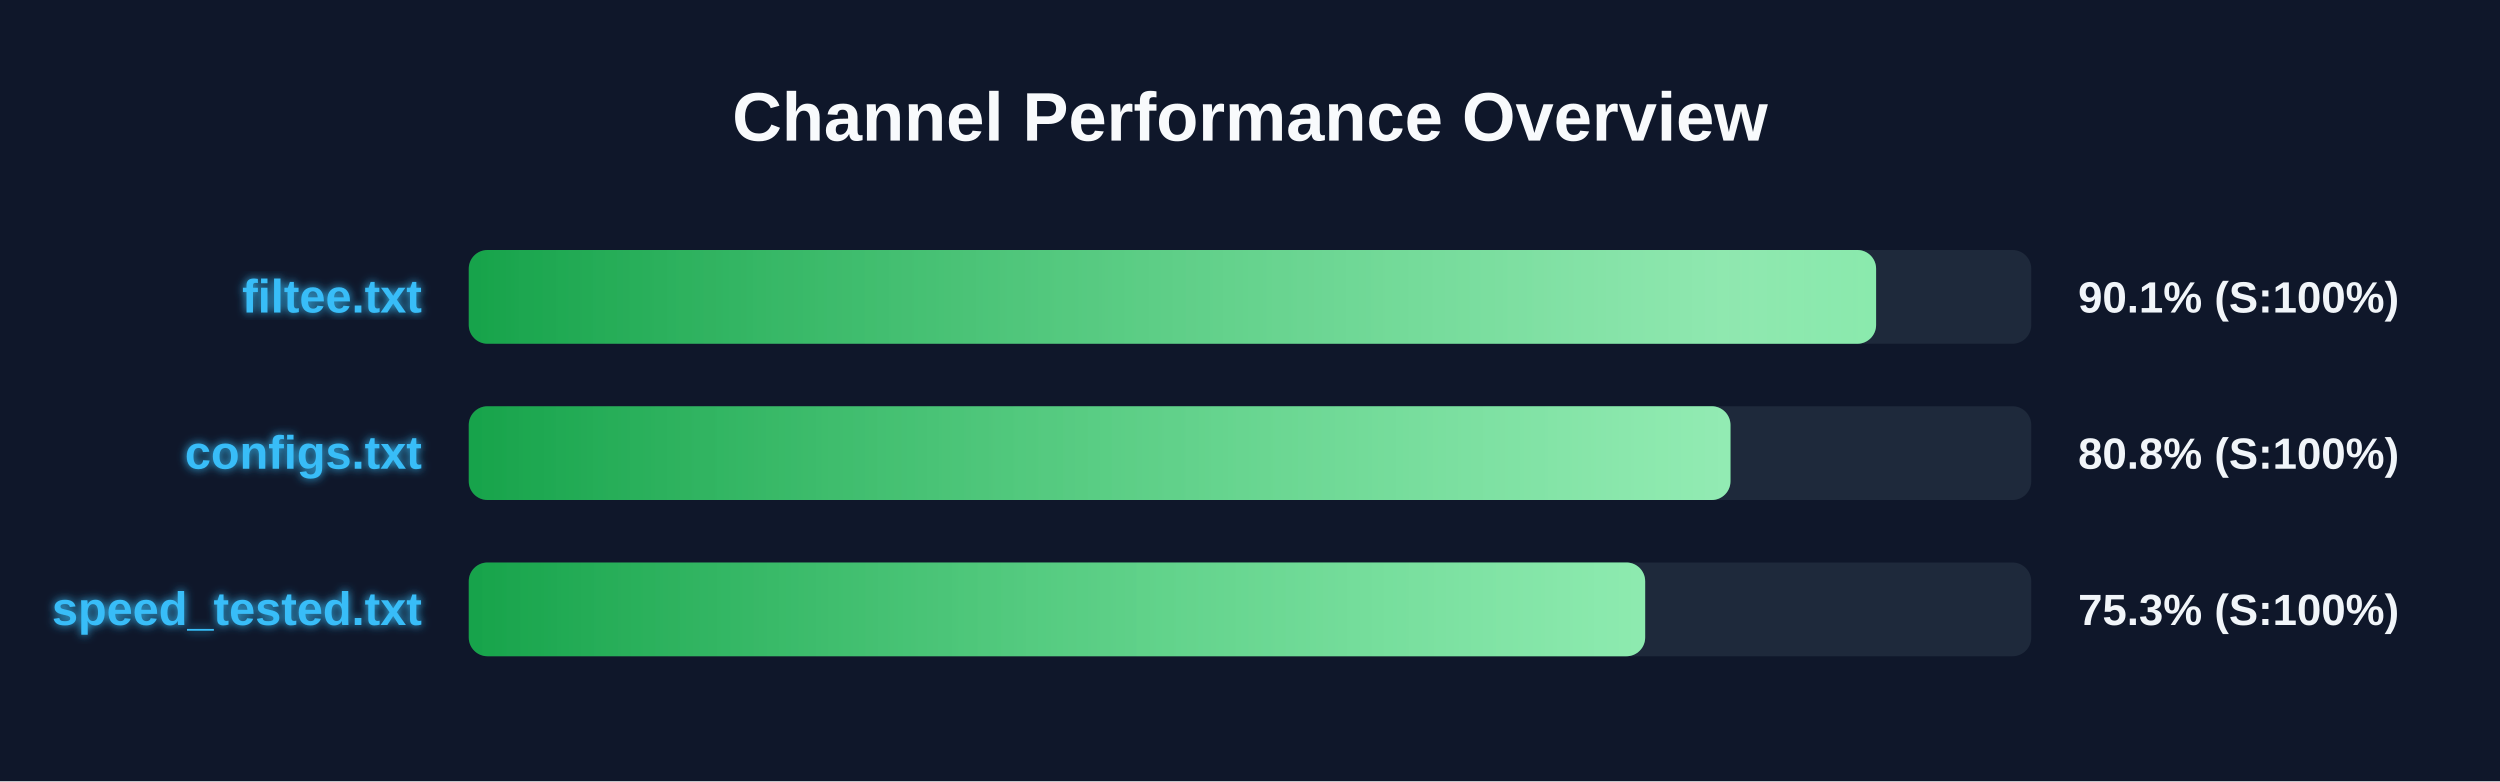
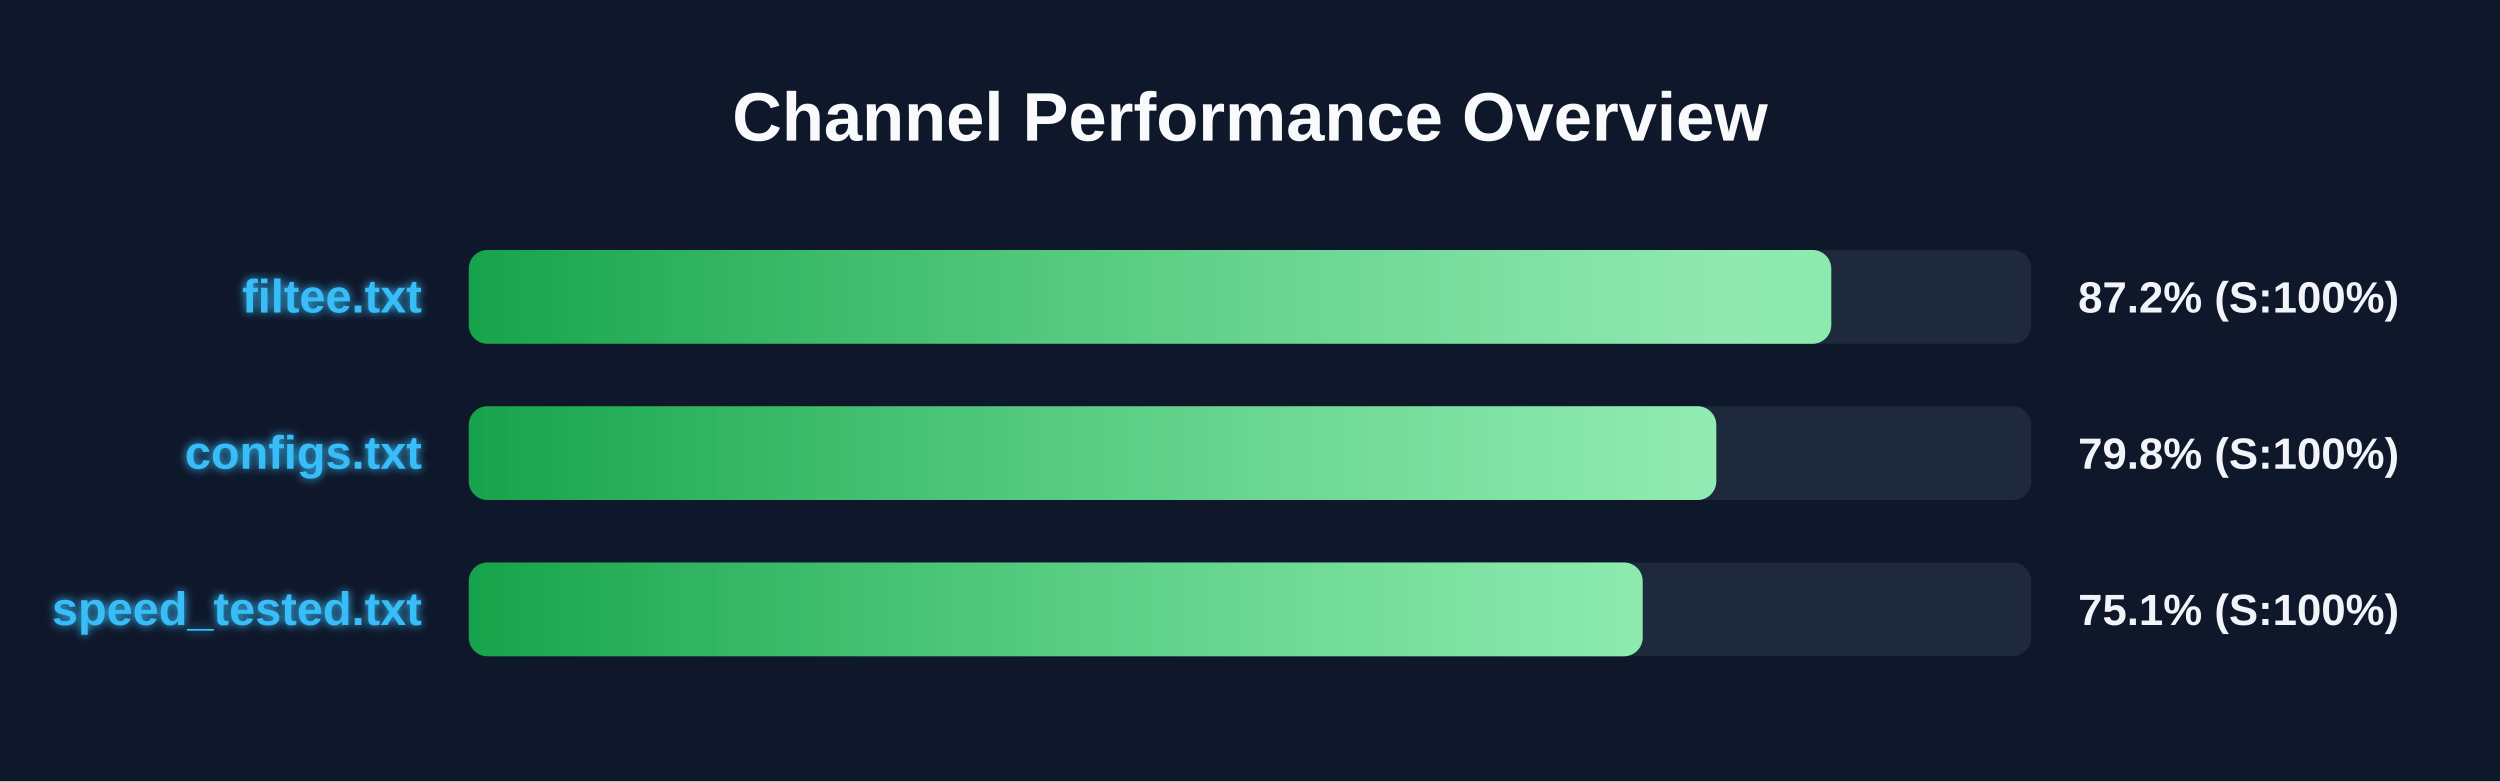
<svg xmlns="http://www.w3.org/2000/svg" width="800" height="250" version="1.1">
  <defs>
    <linearGradient id="grad-green" x1="0%" y1="0%" x2="100%" y2="0%">
      <stop offset="0%" stop-color="#16a34a" />
      <stop offset="100%" stop-color="#4ade80" />
    </linearGradient>
    <linearGradient id="grad-yellow" x1="0%" y1="0%" x2="100%" y2="0%">
      <stop offset="0%" stop-color="#ca8a04" />
      <stop offset="100%" stop-color="#fde047" />
    </linearGradient>
    <linearGradient id="grad-red" x1="0%" y1="0%" x2="100%" y2="0%">
      <stop offset="0%" stop-color="#dc2626" />
      <stop offset="100%" stop-color="#f87171" />
    </linearGradient>
    <linearGradient id="shimmer" x1="0%" y1="0%" x2="100%" y2="0%">
      <stop offset="0%" stop-color="rgba(255,255,255,0)" />
      <stop offset="50%" stop-color="rgba(255,255,255,0.4)" />
      <stop offset="100%" stop-color="rgba(255,255,255,0)" />
    </linearGradient>
    <filter id="glow" x="-20%" y="-20%" width="140%" height="140%">
      <feGaussianBlur stdDeviation="1.5" result="blur" />
      <feComposite in="SourceGraphic" in2="blur" operator="over" />
    </filter>
  </defs>
  <style>
        .bg-rect { fill: #0f172a; }
        .title { font: bold 22px 'Segoe UI', Arial, sans-serif; fill: #f8fafc; }
        .row { font: bold 15px 'Segoe UI', Arial, sans-serif; fill: #38bdf8; filter: url(#glow); }
        .score { font: bold 14px 'Segoe UI', Arial, sans-serif; fill: #f1f5f9; }
        @keyframes shimmer-anim {
            0% { transform: translateX(-100%); }
            100% { transform: translateX(200%); }
        }
        .shimmer-rect {
            animation: shimmer-anim 2.5s infinite linear;
        }
    </style>
  <rect width="100%" height="100%" class="bg-rect" />
  <text x="400" y="45" text-anchor="middle" class="title">Channel Performance Overview</text>
  <rect x="150" y="80" width="500" height="30" fill="#1e293b" rx="6" />
  <clipPath id="clip-0">
-     <rect x="150" y="80" width="450.35" height="30" rx="6" />
+     <rect x="150" y="80" width="436.0" height="30" rx="6" />
  </clipPath>
-   <rect x="150" y="80" width="450.35" height="30" fill="url(#grad-green)" rx="6" />
+   <rect x="150" y="80" width="436.0" height="30" fill="url(#grad-green)" rx="6" />
  <g clip-path="url(#clip-0)">
    <rect x="150" y="80" width="100%" height="30" fill="url(#shimmer)" class="shimmer-rect" />
  </g>
  <text x="135" y="100" text-anchor="end" class="row">filtee.txt</text>
-   <text x="665" y="100" text-anchor="start" class="score">90.1% (S:100%)</text>
+   <text x="665" y="100" text-anchor="start" class="score">87.2% (S:100%)</text>
  <rect x="150" y="130" width="500" height="30" fill="#1e293b" rx="6" />
  <clipPath id="clip-1">
-     <rect x="150" y="130" width="403.75" height="30" rx="6" />
+     <rect x="150" y="130" width="399.2" height="30" rx="6" />
  </clipPath>
-   <rect x="150" y="130" width="403.75" height="30" fill="url(#grad-green)" rx="6" />
+   <rect x="150" y="130" width="399.2" height="30" fill="url(#grad-green)" rx="6" />
  <g clip-path="url(#clip-1)">
    <rect x="150" y="130" width="100%" height="30" fill="url(#shimmer)" class="shimmer-rect" />
  </g>
  <text x="135" y="150" text-anchor="end" class="row">configs.txt</text>
-   <text x="665" y="150" text-anchor="start" class="score">80.8% (S:100%)</text>
+   <text x="665" y="150" text-anchor="start" class="score">79.8% (S:100%)</text>
  <rect x="150" y="180" width="500" height="30" fill="#1e293b" rx="6" />
  <clipPath id="clip-2">
-     <rect x="150" y="180" width="376.45" height="30" rx="6" />
+     <rect x="150" y="180" width="375.65" height="30" rx="6" />
  </clipPath>
-   <rect x="150" y="180" width="376.45" height="30" fill="url(#grad-green)" rx="6" />
+   <rect x="150" y="180" width="375.65" height="30" fill="url(#grad-green)" rx="6" />
  <g clip-path="url(#clip-2)">
    <rect x="150" y="180" width="100%" height="30" fill="url(#shimmer)" class="shimmer-rect" />
  </g>
  <text x="135" y="200" text-anchor="end" class="row">speed_tested.txt</text>
-   <text x="665" y="200" text-anchor="start" class="score">75.3% (S:100%)</text>
+   <text x="665" y="200" text-anchor="start" class="score">75.1% (S:100%)</text>
</svg>
